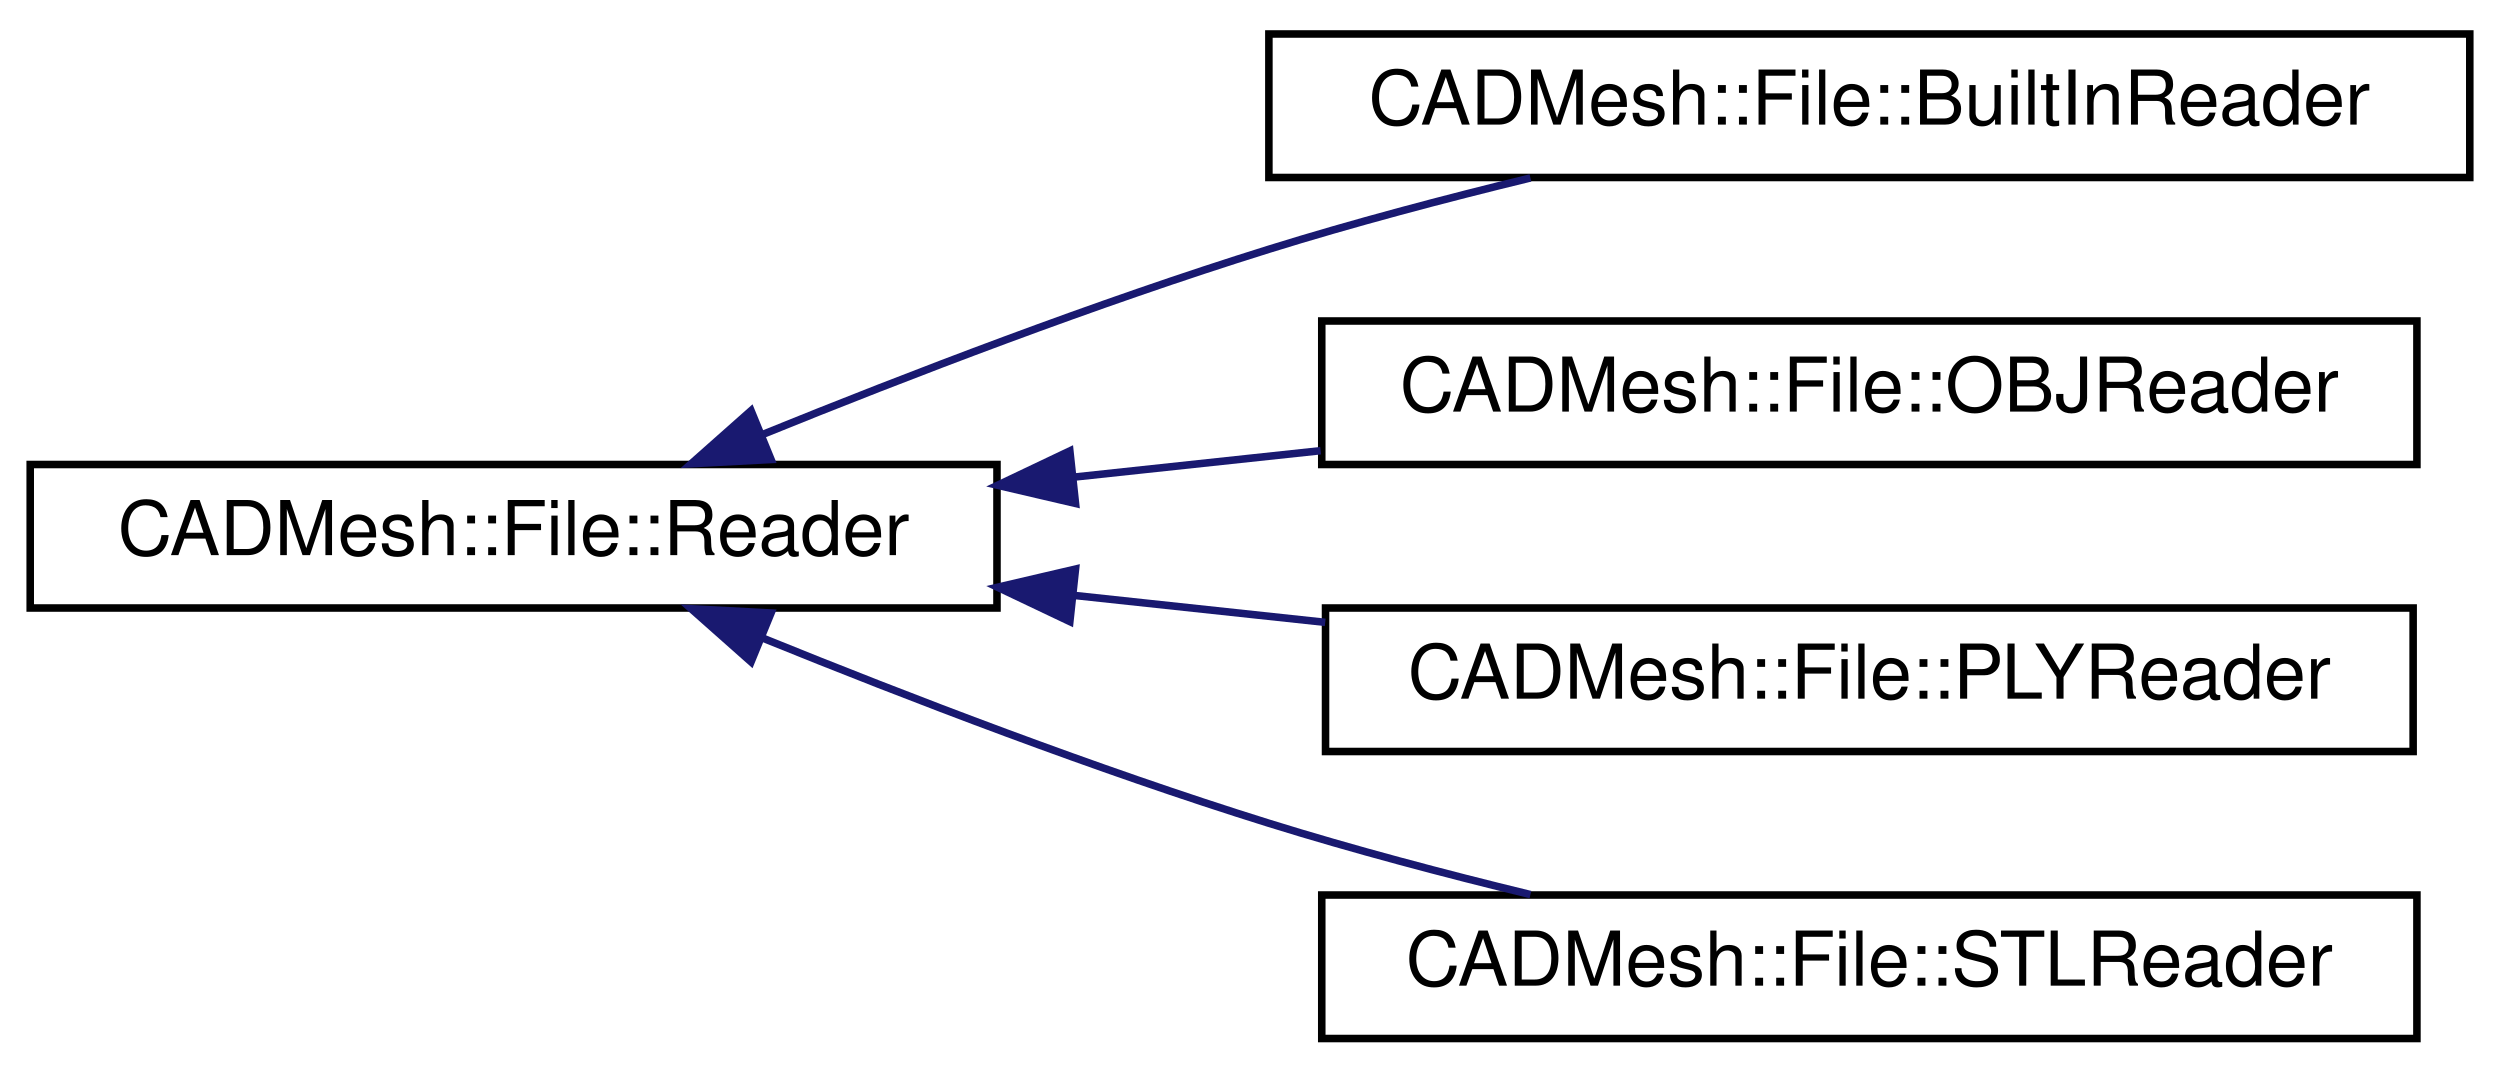
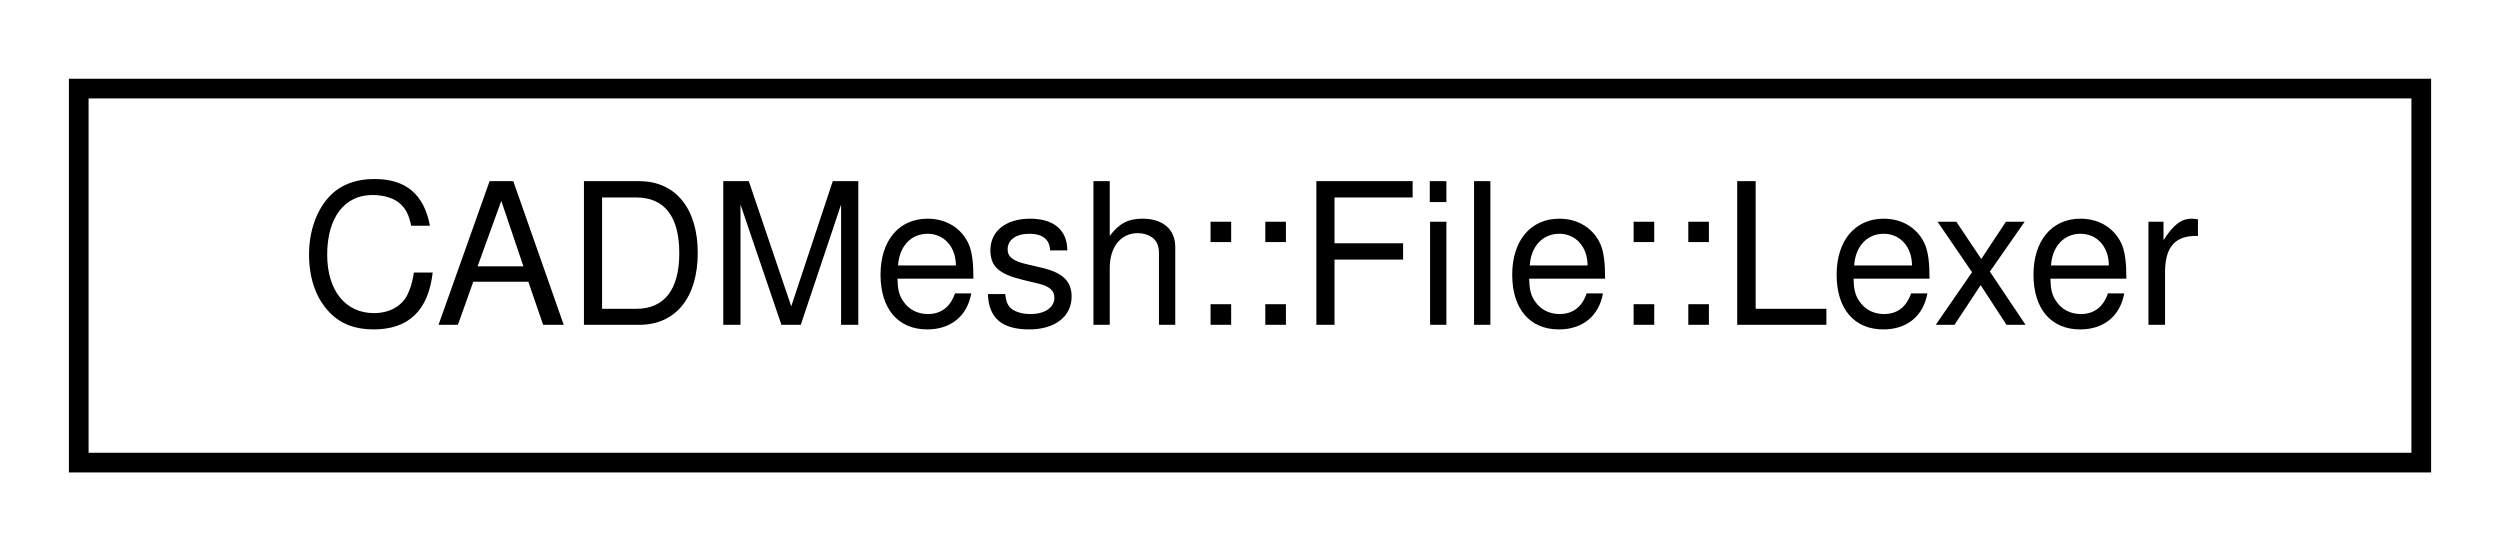
- <svg xmlns="http://www.w3.org/2000/svg" xmlns:xlink="http://www.w3.org/1999/xlink" width="331pt" height="142pt" viewBox="0.00 0.00 331.00 142.00">
-   <g id="graph0" class="graph" transform="scale(1 1) rotate(0) translate(4 138)">
+ <svg xmlns="http://www.w3.org/2000/svg" xmlns:xlink="http://www.w3.org/1999/xlink" width="127pt" height="28pt" viewBox="0.00 0.00 127.00 28.00">
+   <g id="graph0" class="graph" transform="scale(1 1) rotate(0) translate(4 24)">
    <g id="node1" class="node">
      <g id="a_node1">
-         <a xlink:href="class_c_a_d_mesh_1_1_file_1_1_reader.html" target="_top" xlink:title=" ">
-           <polygon fill="none" stroke="black" points="0,-57.5 0,-76.5 128,-76.5 128,-57.5 0,-57.5" />
-           <text text-anchor="middle" x="64" y="-64.5" font-family="Helvetica,sans-Serif" font-size="10.00">CADMesh::File::Reader</text>
+         <a xlink:href="class_c_a_d_mesh_1_1_file_1_1_lexer.html" target="_top" xlink:title=" ">
+           <polygon fill="none" stroke="black" points="0,-0.5 0,-19.5 119,-19.5 119,-0.5 0,-0.5" />
+           <text text-anchor="middle" x="59.5" y="-7.5" font-family="Helvetica,sans-Serif" font-size="10.00">CADMesh::File::Lexer</text>
        </a>
      </g>
    </g>
-     <g id="node2" class="node">
-       <g id="a_node2">
-         <a xlink:href="class_c_a_d_mesh_1_1_file_1_1_built_in_reader.html" target="_top" xlink:title=" ">
-           <polygon fill="none" stroke="black" points="164,-114.5 164,-133.5 323,-133.5 323,-114.5 164,-114.5" />
-           <text text-anchor="middle" x="243.5" y="-121.5" font-family="Helvetica,sans-Serif" font-size="10.00">CADMesh::File::BuiltInReader</text>
-         </a>
-       </g>
-     </g>
-     <g id="edge1" class="edge">
-       <path fill="none" stroke="midnightblue" d="M96.98,-80.48C116.2,-88.28 141.25,-97.91 164,-105 175.11,-108.46 187.27,-111.68 198.63,-114.44" />
-       <polygon fill="midnightblue" stroke="midnightblue" points="98.09,-77.16 87.51,-76.6 95.44,-83.63 98.09,-77.16" />
-     </g>
-     <g id="node3" class="node">
-       <g id="a_node3">
-         <a xlink:href="class_c_a_d_mesh_1_1_file_1_1_o_b_j_reader.html" target="_top" xlink:title=" ">
-           <polygon fill="none" stroke="black" points="171,-76.5 171,-95.5 316,-95.5 316,-76.5 171,-76.5" />
-           <text text-anchor="middle" x="243.5" y="-83.5" font-family="Helvetica,sans-Serif" font-size="10.00">CADMesh::File::OBJReader</text>
-         </a>
-       </g>
-     </g>
-     <g id="edge2" class="edge">
-       <path fill="none" stroke="midnightblue" d="M138.28,-74.84C149.05,-76 160.12,-77.18 170.85,-78.33" />
-       <polygon fill="midnightblue" stroke="midnightblue" points="138.4,-71.34 128.08,-73.75 137.65,-78.3 138.4,-71.34" />
-     </g>
-     <g id="node4" class="node">
-       <g id="a_node4">
-         <a xlink:href="class_c_a_d_mesh_1_1_file_1_1_p_l_y_reader.html" target="_top" xlink:title=" ">
-           <polygon fill="none" stroke="black" points="171.5,-38.5 171.5,-57.5 315.5,-57.5 315.5,-38.5 171.5,-38.5" />
-           <text text-anchor="middle" x="243.5" y="-45.5" font-family="Helvetica,sans-Serif" font-size="10.00">CADMesh::File::PLYReader</text>
-         </a>
-       </g>
-     </g>
-     <g id="edge3" class="edge">
-       <path fill="none" stroke="midnightblue" d="M138.09,-59.18C149.12,-58 160.48,-56.78 171.46,-55.6" />
-       <polygon fill="midnightblue" stroke="midnightblue" points="137.65,-55.7 128.08,-60.25 138.4,-62.66 137.65,-55.7" />
-     </g>
-     <g id="node5" class="node">
-       <g id="a_node5">
-         <a xlink:href="class_c_a_d_mesh_1_1_file_1_1_s_t_l_reader.html" target="_top" xlink:title=" ">
-           <polygon fill="none" stroke="black" points="171,-0.5 171,-19.5 316,-19.5 316,-0.5 171,-0.5" />
-           <text text-anchor="middle" x="243.5" y="-7.5" font-family="Helvetica,sans-Serif" font-size="10.00">CADMesh::File::STLReader</text>
-         </a>
-       </g>
-     </g>
-     <g id="edge4" class="edge">
-       <path fill="none" stroke="midnightblue" d="M96.98,-53.52C116.2,-45.72 141.25,-36.09 164,-29 175.11,-25.54 187.27,-22.32 198.63,-19.56" />
-       <polygon fill="midnightblue" stroke="midnightblue" points="95.44,-50.37 87.51,-57.4 98.09,-56.84 95.44,-50.37" />
-     </g>
  </g>
</svg>
